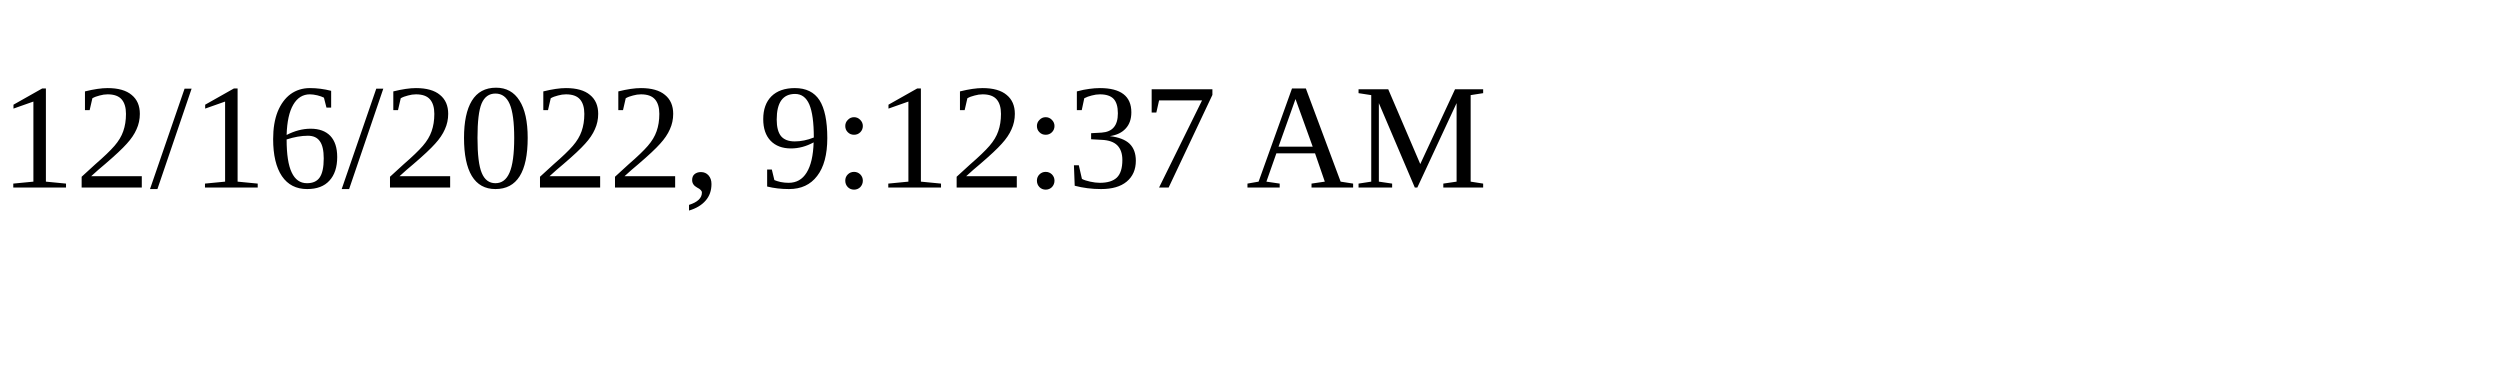
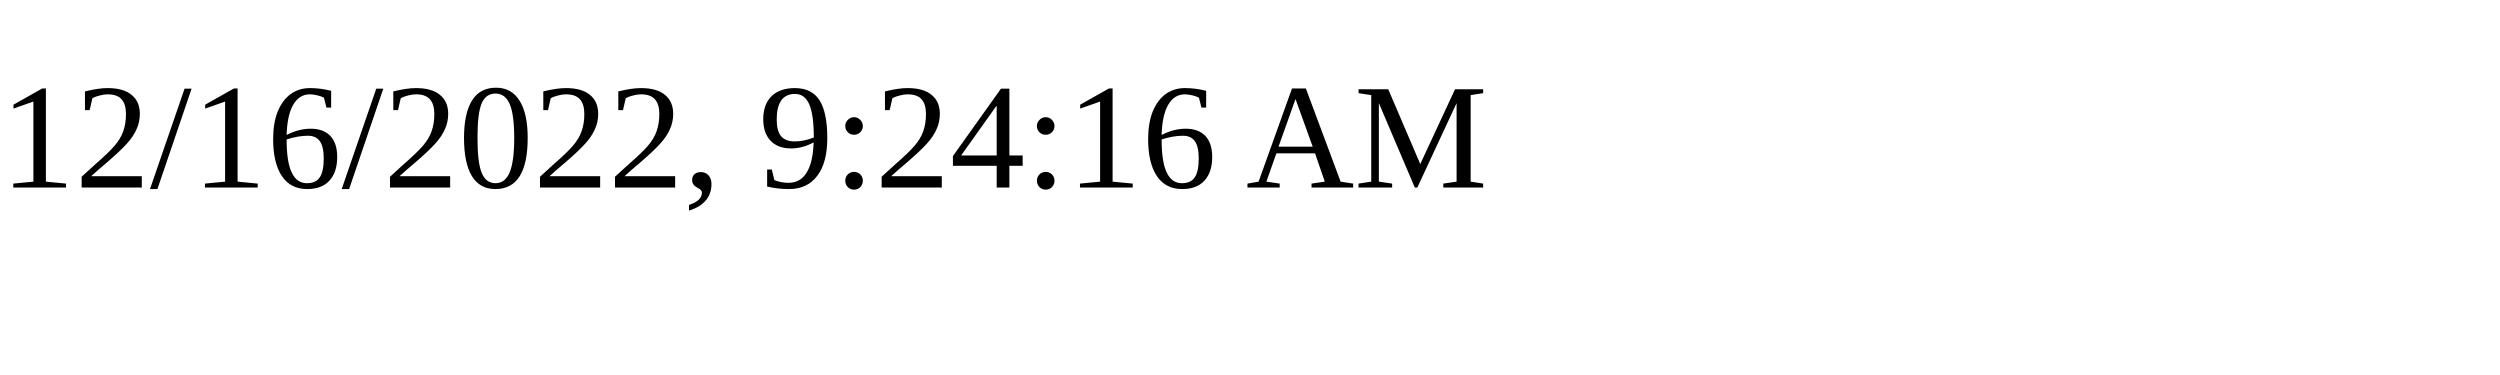
<svg xmlns="http://www.w3.org/2000/svg" height="30" width="200">
-   <text x="0" y="15">12/16/2022, 9:12:37 AM</text>
+   <text x="0" y="15">12/16/2022, 9:24:16 AM</text>
</svg>
